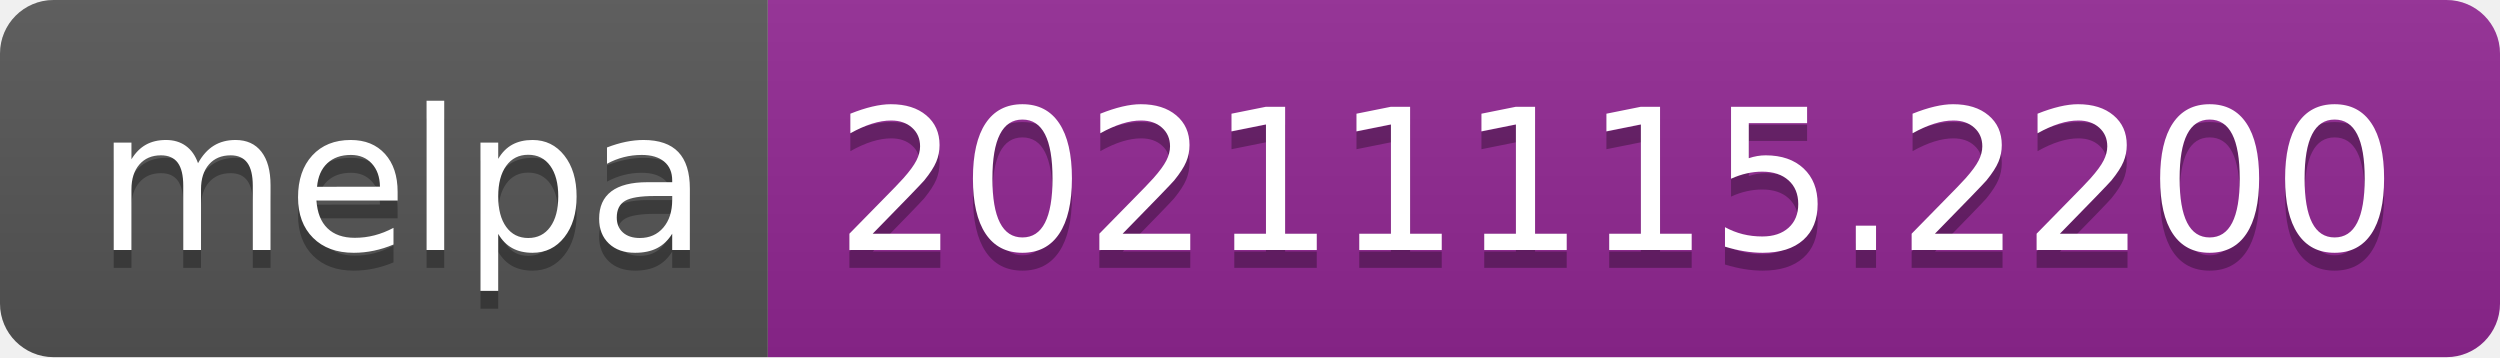
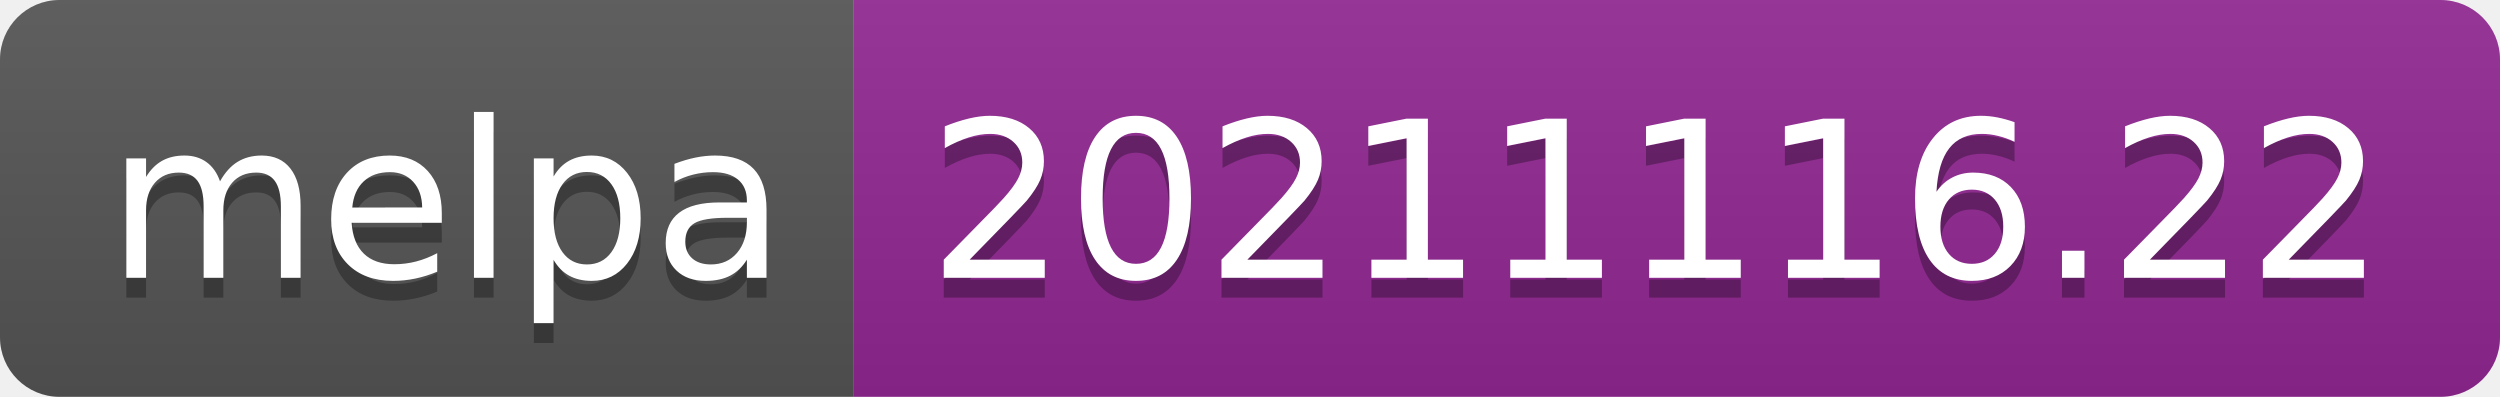
- <svg xmlns="http://www.w3.org/2000/svg" width="140" height="20" role="img" aria-label="melpa: 20211115.2200">
+ <svg xmlns="http://www.w3.org/2000/svg" width="126" height="20" role="img" aria-label="melpa: 20211116.22">
  <linearGradient id="s" x2="0" y2="100%">
    <stop offset="0" stop-color="#bbb" stop-opacity=".1" />
    <stop offset="1" stop-opacity=".1" />
  </linearGradient>
  <clipPath id="r">
-     <rect width="140" height="20" rx="3" fill="#fff" />
+     <rect width="126" height="20" rx="3" fill="#fff" />
  </clipPath>
  <g clip-path="url(#r)">
    <rect width="43" height="20" fill="#555" />
-     <rect x="43" width="97" height="20" fill="#922793" />
-     <rect width="140" height="20" fill="url(#s)" />
+     <rect x="43" width="83" height="20" fill="#922793" />
+     <rect width="126" height="20" fill="url(#s)" />
  </g>
  <g fill="#fff" text-anchor="middle" font-family="Verdana,Geneva,DejaVu Sans,sans-serif" text-rendering="geometricPrecision" font-size="110">
    <text aria-hidden="true" x="225" y="150" fill="#010101" fill-opacity=".3" transform="scale(.1)" textLength="330">melpa</text>
    <text x="225" y="140" transform="scale(.1)" fill="#fff" textLength="330">melpa</text>
-     <text aria-hidden="true" x="905" y="150" fill="#010101" fill-opacity=".3" transform="scale(.1)" textLength="870">20211115.2200</text>
-     <text x="905" y="140" transform="scale(.1)" fill="#fff" textLength="870">20211115.2200</text>
+     <text aria-hidden="true" x="835" y="150" fill="#010101" fill-opacity=".3" transform="scale(.1)" textLength="730">20211116.22</text>
+     <text x="835" y="140" transform="scale(.1)" fill="#fff" textLength="730">20211116.22</text>
  </g>
</svg>
